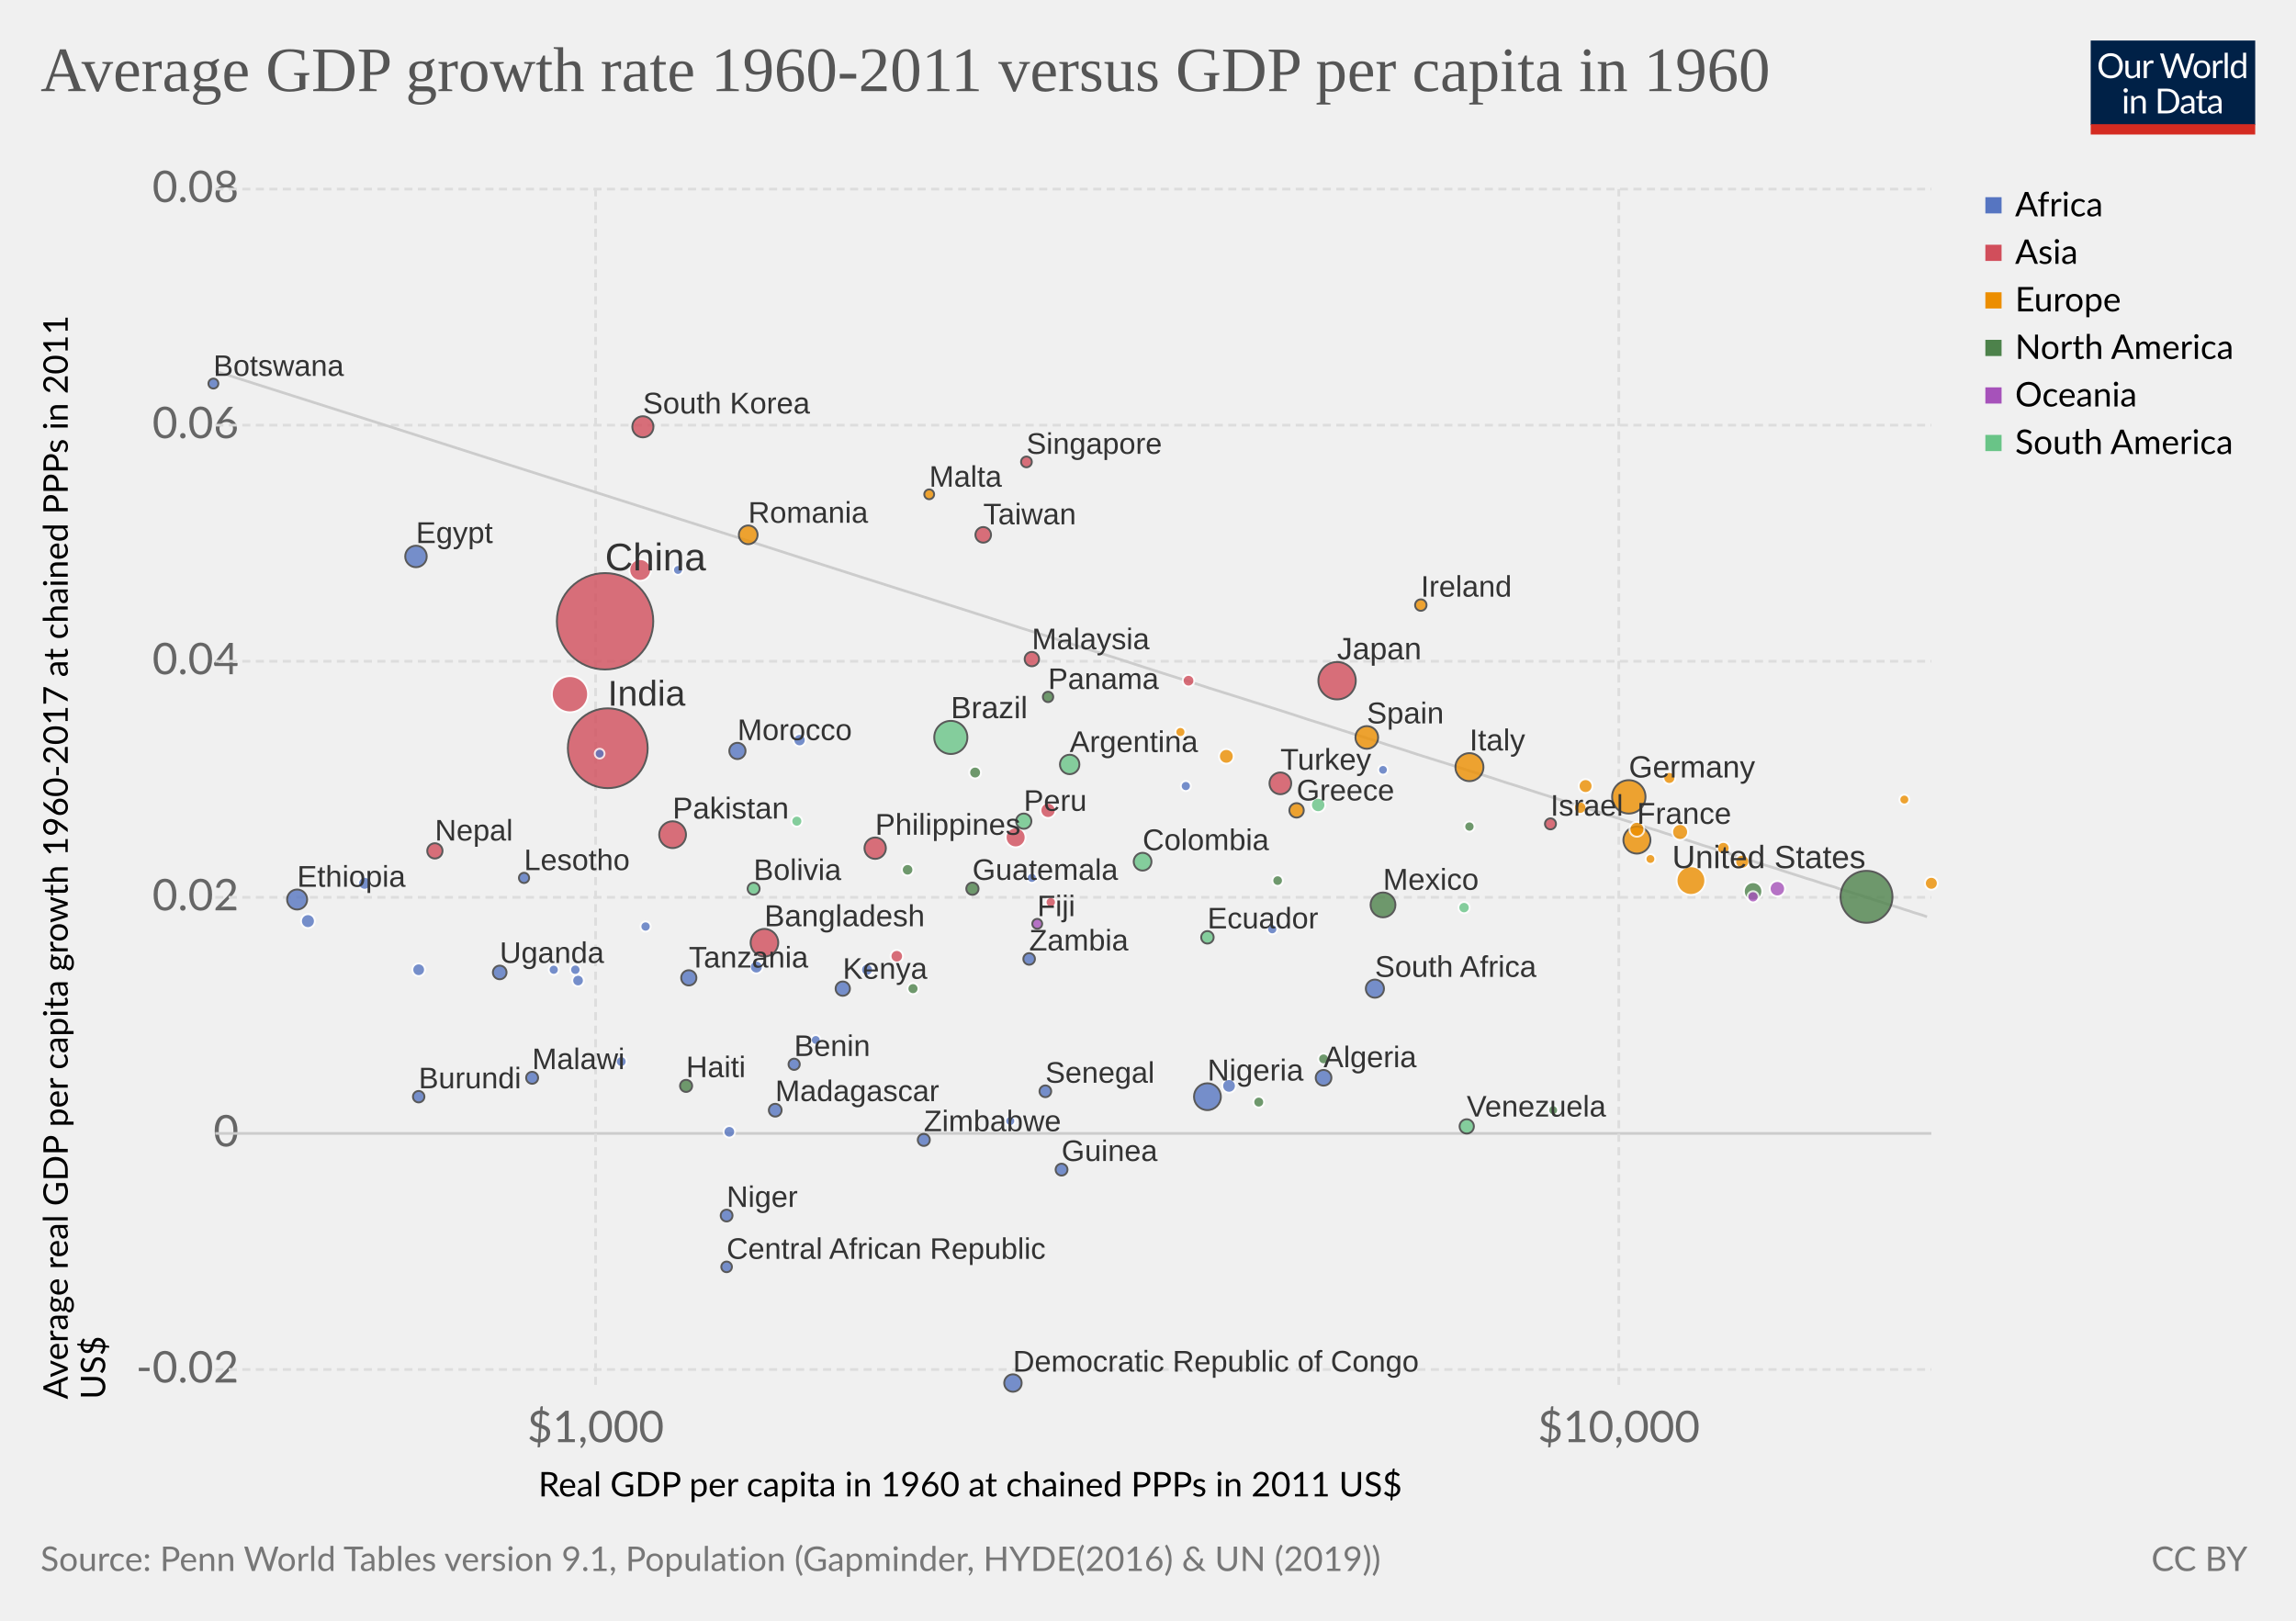
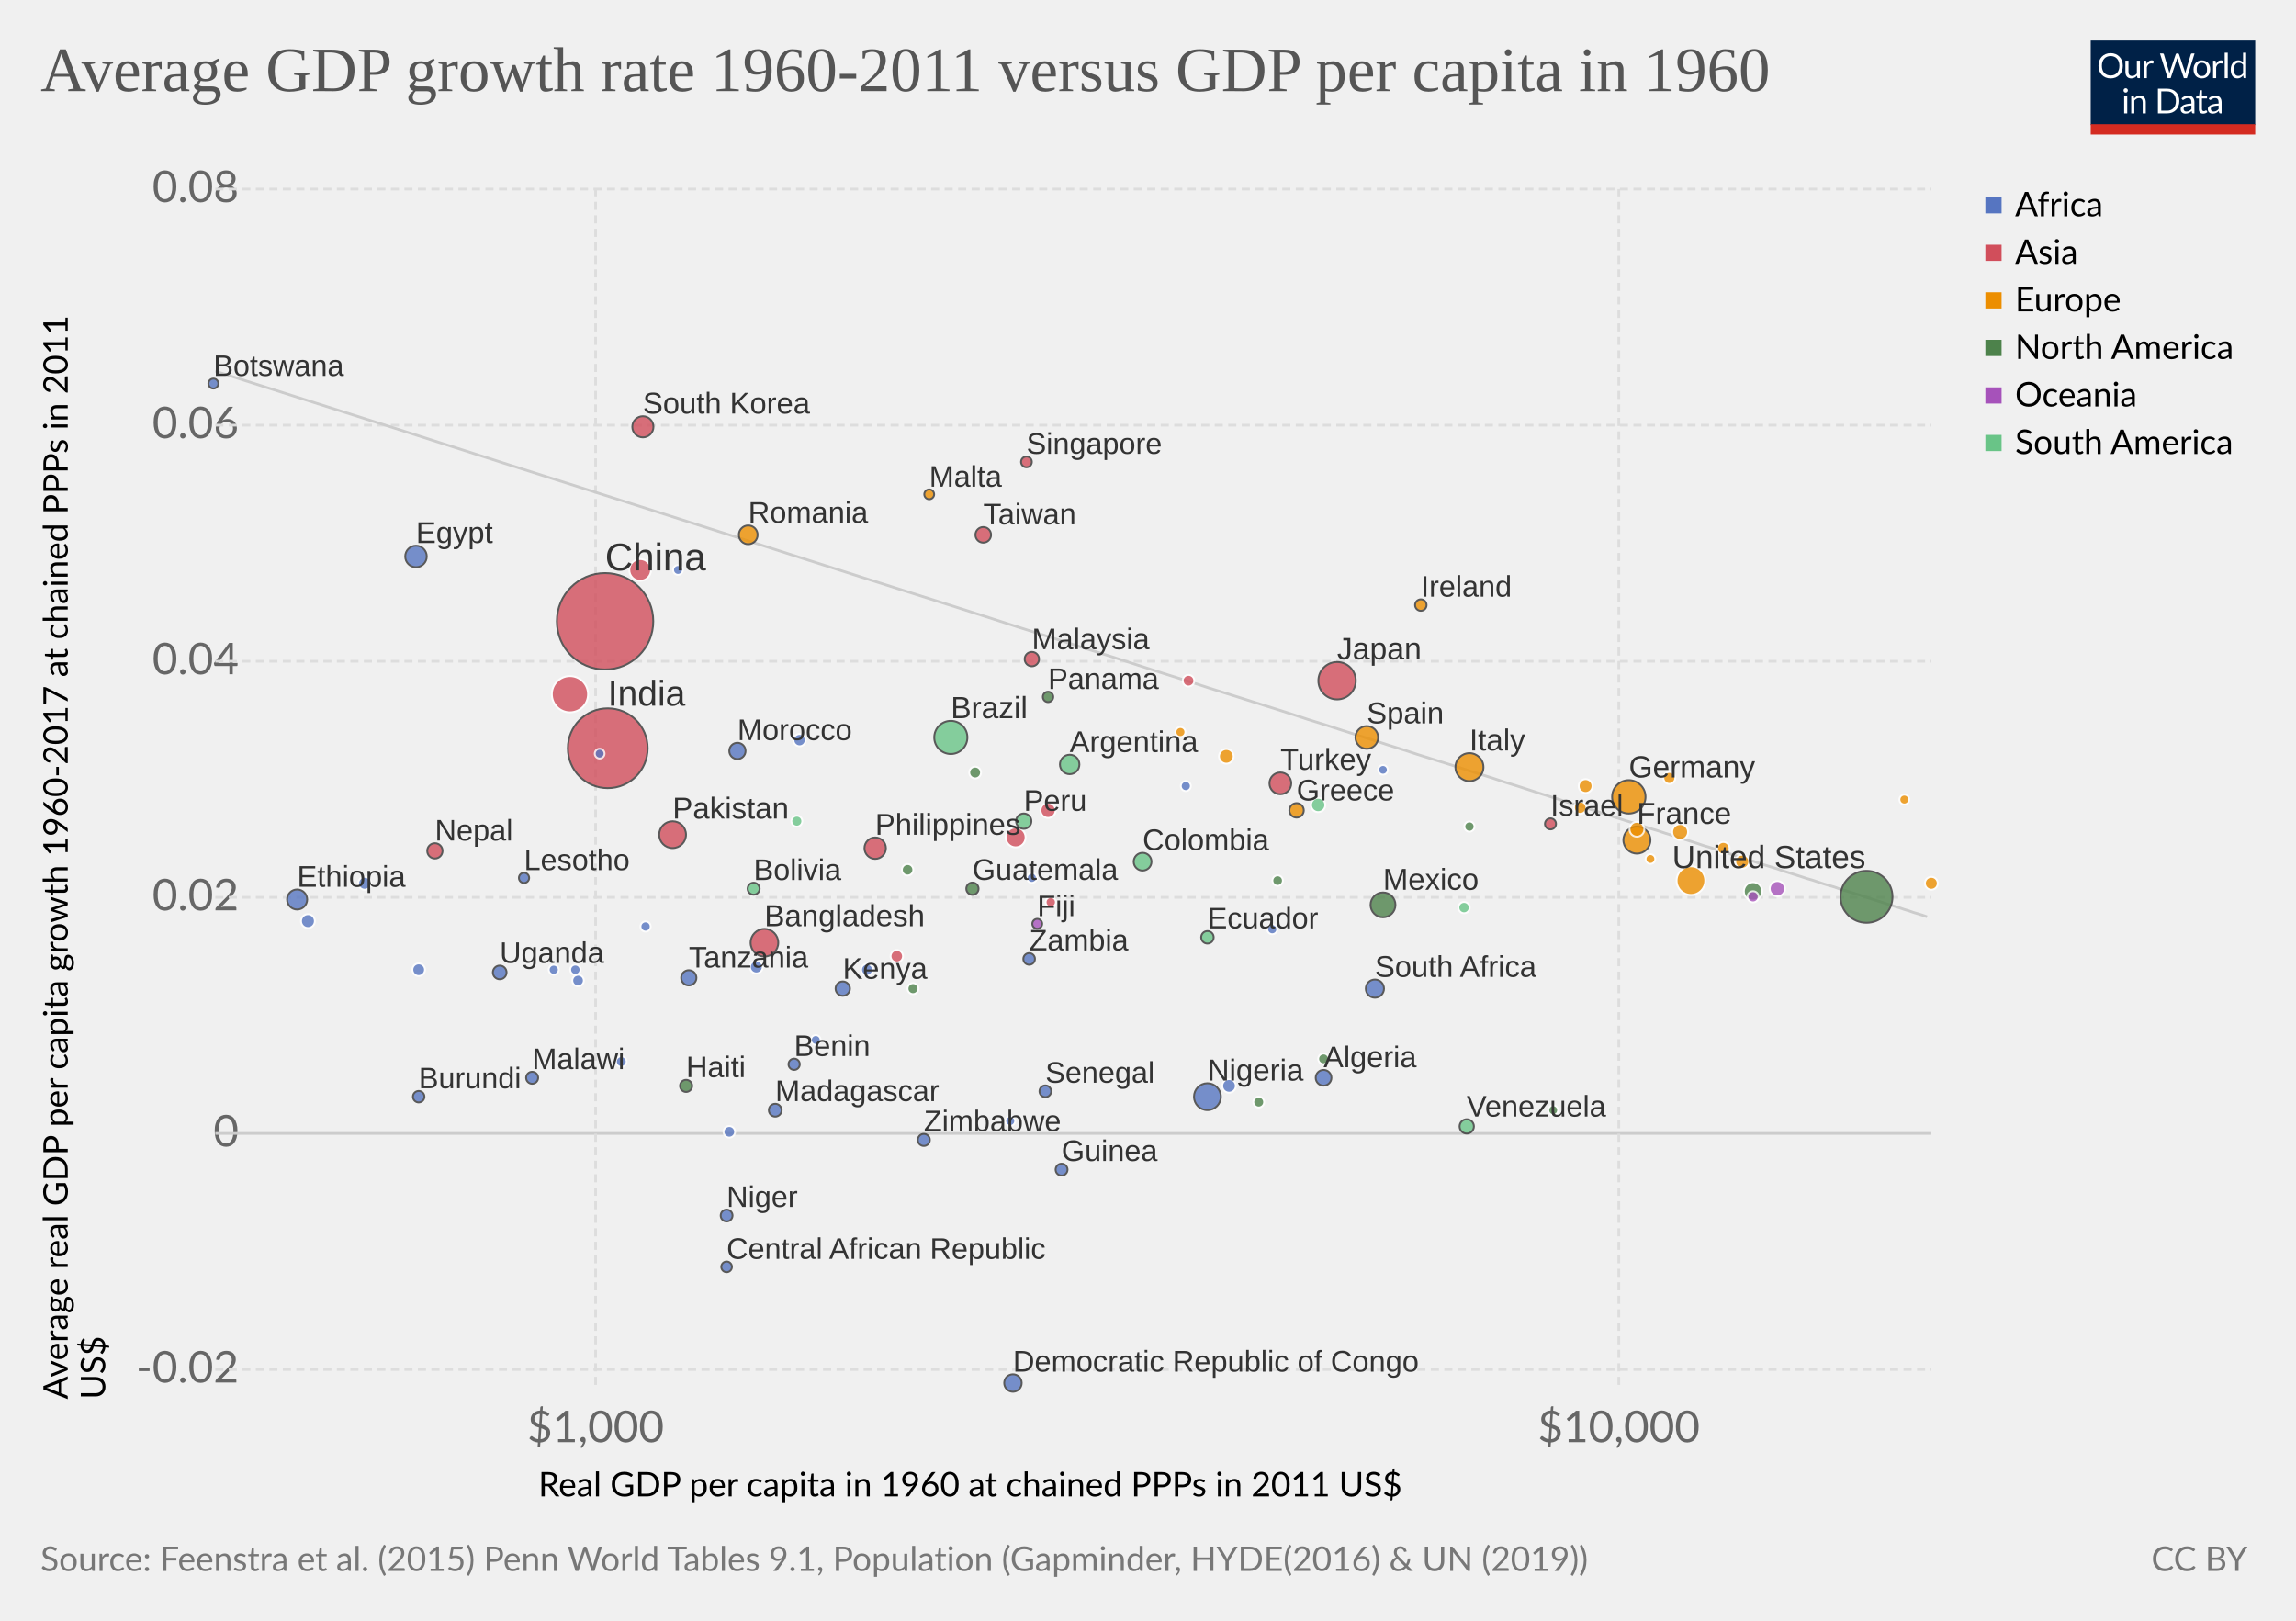
<svg xmlns="http://www.w3.org/2000/svg" version="1.1" style="font-family:Lato, 'Helvetica Neue', Helvetica, Arial, sans-serif;font-size:18px;background-color:white;text-rendering:optimizeLegibility;-webkit-font-smoothing:antialiased" width="850" height="600">
  <g class="HeaderView">
    <g transform="translate(774, 15) scale(0.29)">
      <svg width="210" height="120" viewBox="0 0 210 120" fill="none">
        <g clip-path="url(#clip0)">
          <path d="M0 0H210V107.89H0V0Z" fill="#002147" />
          <path d="M40.979 32.248C40.979 34.609 40.605 36.78 39.857 38.76C39.109 40.725 38.053 42.419 36.689 43.842C35.325 45.265 33.682 46.372 31.761 47.164C29.854 47.941 27.742 48.33 25.425 48.33C23.107 48.33 20.995 47.941 19.089 47.164C17.182 46.372 15.547 45.265 14.183 43.842C12.819 42.419 11.763 40.725 11.015 38.76C10.267 36.78 9.893 34.609 9.893 32.248C9.893 29.887 10.267 27.723 11.015 25.758C11.763 23.778 12.819 22.077 14.183 20.654C15.547 19.217 17.182 18.102 19.089 17.31C20.995 16.518 23.107 16.122 25.425 16.122C27.742 16.122 29.854 16.518 31.761 17.31C33.682 18.102 35.325 19.217 36.689 20.654C38.053 22.077 39.109 23.778 39.857 25.758C40.605 27.723 40.979 29.887 40.979 32.248ZM36.601 32.248C36.601 30.312 36.337 28.574 35.809 27.034C35.281 25.494 34.533 24.196 33.565 23.14C32.597 22.069 31.423 21.248 30.045 20.676C28.666 20.104 27.126 19.818 25.425 19.818C23.738 19.818 22.205 20.104 20.827 20.676C19.448 21.248 18.267 22.069 17.285 23.14C16.317 24.196 15.569 25.494 15.041 27.034C14.513 28.574 14.249 30.312 14.249 32.248C14.249 34.184 14.513 35.922 15.041 37.462C15.569 38.987 16.317 40.285 17.285 41.356C18.267 42.412 19.448 43.226 20.827 43.798C22.205 44.355 23.738 44.634 25.425 44.634C27.126 44.634 28.666 44.355 30.045 43.798C31.423 43.226 32.597 42.412 33.565 41.356C34.533 40.285 35.281 38.987 35.809 37.462C36.337 35.922 36.601 34.184 36.601 32.248ZM62.823 25.714V48H60.491C59.934 48 59.582 47.729 59.435 47.186L59.127 44.788C58.159 45.859 57.074 46.724 55.871 47.384C54.669 48.029 53.29 48.352 51.735 48.352C50.518 48.352 49.44 48.154 48.501 47.758C47.577 47.347 46.8 46.775 46.169 46.042C45.539 45.309 45.062 44.421 44.739 43.38C44.431 42.339 44.277 41.187 44.277 39.926V25.714H48.193V39.926C48.193 41.613 48.575 42.918 49.337 43.842C50.115 44.766 51.295 45.228 52.879 45.228C54.038 45.228 55.116 44.957 56.113 44.414C57.125 43.857 58.057 43.094 58.907 42.126V25.714H62.823ZM71.43 30.18C72.135 28.655 73 27.467 74.027 26.616C75.053 25.751 76.307 25.318 77.789 25.318C78.258 25.318 78.705 25.369 79.131 25.472C79.571 25.575 79.959 25.736 80.297 25.956L80.011 28.882C79.923 29.249 79.703 29.432 79.351 29.432C79.145 29.432 78.845 29.388 78.449 29.3C78.053 29.212 77.605 29.168 77.107 29.168C76.403 29.168 75.772 29.271 75.215 29.476C74.672 29.681 74.181 29.989 73.741 30.4C73.315 30.796 72.927 31.295 72.575 31.896C72.237 32.483 71.929 33.157 71.651 33.92V48H67.713V25.714H69.957C70.382 25.714 70.675 25.795 70.837 25.956C70.998 26.117 71.108 26.396 71.167 26.792L71.43 30.18ZM132.589 16.474L122.755 48H118.927L110.941 23.954C110.867 23.719 110.794 23.47 110.721 23.206C110.662 22.942 110.596 22.663 110.523 22.37C110.449 22.663 110.376 22.942 110.303 23.206C110.23 23.47 110.156 23.719 110.083 23.954L102.053 48H98.225L88.391 16.474H91.933C92.314 16.474 92.629 16.569 92.879 16.76C93.143 16.951 93.311 17.193 93.385 17.486L99.897 39.398C99.999 39.794 100.095 40.219 100.183 40.674C100.285 41.129 100.381 41.613 100.469 42.126C100.571 41.613 100.674 41.129 100.777 40.674C100.894 40.205 101.019 39.779 101.151 39.398L108.565 17.486C108.653 17.237 108.821 17.009 109.071 16.804C109.335 16.584 109.65 16.474 110.017 16.474H111.249C111.63 16.474 111.938 16.569 112.173 16.76C112.407 16.951 112.583 17.193 112.701 17.486L120.093 39.398C120.225 39.779 120.342 40.19 120.445 40.63C120.562 41.07 120.672 41.532 120.775 42.016C120.848 41.532 120.929 41.07 121.017 40.63C121.105 40.19 121.2 39.779 121.303 39.398L127.837 17.486C127.91 17.222 128.072 16.987 128.321 16.782C128.585 16.577 128.9 16.474 129.267 16.474H132.589ZM141.94 25.362C143.568 25.362 145.034 25.633 146.34 26.176C147.645 26.719 148.76 27.489 149.684 28.486C150.608 29.483 151.312 30.693 151.796 32.116C152.294 33.524 152.544 35.101 152.544 36.846C152.544 38.606 152.294 40.19 151.796 41.598C151.312 43.006 150.608 44.209 149.684 45.206C148.76 46.203 147.645 46.973 146.34 47.516C145.034 48.044 143.568 48.308 141.94 48.308C140.297 48.308 138.816 48.044 137.496 47.516C136.19 46.973 135.076 46.203 134.152 45.206C133.228 44.209 132.516 43.006 132.018 41.598C131.534 40.19 131.292 38.606 131.292 36.846C131.292 35.101 131.534 33.524 132.018 32.116C132.516 30.693 133.228 29.483 134.152 28.486C135.076 27.489 136.19 26.719 137.496 26.176C138.816 25.633 140.297 25.362 141.94 25.362ZM141.94 45.25C144.14 45.25 145.782 44.517 146.868 43.05C147.953 41.569 148.496 39.508 148.496 36.868C148.496 34.213 147.953 32.145 146.868 30.664C145.782 29.183 144.14 28.442 141.94 28.442C140.825 28.442 139.85 28.633 139.014 29.014C138.192 29.395 137.503 29.945 136.946 30.664C136.403 31.383 135.992 32.27 135.714 33.326C135.45 34.367 135.318 35.548 135.318 36.868C135.318 39.508 135.86 41.569 136.946 43.05C138.046 44.517 139.71 45.25 141.94 45.25ZM159.908 30.18C160.612 28.655 161.478 27.467 162.504 26.616C163.531 25.751 164.785 25.318 166.266 25.318C166.736 25.318 167.183 25.369 167.608 25.472C168.048 25.575 168.437 25.736 168.774 25.956L168.488 28.882C168.4 29.249 168.18 29.432 167.828 29.432C167.623 29.432 167.322 29.388 166.926 29.3C166.53 29.212 166.083 29.168 165.584 29.168C164.88 29.168 164.25 29.271 163.692 29.476C163.15 29.681 162.658 29.989 162.218 30.4C161.793 30.796 161.404 31.295 161.052 31.896C160.715 32.483 160.407 33.157 160.128 33.92V48H156.19V25.714H158.434C158.86 25.714 159.153 25.795 159.314 25.956C159.476 26.117 159.586 26.396 159.644 26.792L159.908 30.18ZM174.946 15.594V48H171.03V15.594H174.946ZM194.496 31.016C193.763 30.033 192.971 29.351 192.12 28.97C191.269 28.574 190.316 28.376 189.26 28.376C187.192 28.376 185.601 29.117 184.486 30.598C183.371 32.079 182.814 34.191 182.814 36.934C182.814 38.386 182.939 39.633 183.188 40.674C183.437 41.701 183.804 42.551 184.288 43.226C184.772 43.886 185.366 44.37 186.07 44.678C186.774 44.986 187.573 45.14 188.468 45.14C189.759 45.14 190.881 44.847 191.834 44.26C192.802 43.673 193.689 42.845 194.496 41.774V31.016ZM198.412 15.594V48H196.08C195.523 48 195.171 47.729 195.024 47.186L194.672 44.48C193.719 45.624 192.633 46.548 191.416 47.252C190.199 47.956 188.791 48.308 187.192 48.308C185.916 48.308 184.757 48.066 183.716 47.582C182.675 47.083 181.787 46.357 181.054 45.404C180.321 44.451 179.756 43.263 179.36 41.84C178.964 40.417 178.766 38.782 178.766 36.934C178.766 35.291 178.986 33.766 179.426 32.358C179.866 30.935 180.497 29.703 181.318 28.662C182.139 27.621 183.144 26.807 184.332 26.22C185.535 25.619 186.884 25.318 188.38 25.318C189.744 25.318 190.91 25.553 191.878 26.022C192.861 26.477 193.733 27.115 194.496 27.936V15.594H198.412ZM46.614 70.714V93H42.698V70.714H46.614ZM47.45 63.718C47.45 64.099 47.369 64.459 47.208 64.796C47.061 65.119 46.856 65.412 46.592 65.676C46.343 65.925 46.042 66.123 45.69 66.27C45.352 66.417 44.993 66.49 44.612 66.49C44.23 66.49 43.871 66.417 43.534 66.27C43.211 66.123 42.925 65.925 42.676 65.676C42.426 65.412 42.228 65.119 42.082 64.796C41.935 64.459 41.862 64.099 41.862 63.718C41.862 63.337 41.935 62.977 42.082 62.64C42.228 62.288 42.426 61.987 42.676 61.738C42.925 61.474 43.211 61.269 43.534 61.122C43.871 60.975 44.23 60.902 44.612 60.902C44.993 60.902 45.352 60.975 45.69 61.122C46.042 61.269 46.343 61.474 46.592 61.738C46.856 61.987 47.061 62.288 47.208 62.64C47.369 62.977 47.45 63.337 47.45 63.718ZM55.424 73.948C55.908 73.405 56.422 72.914 56.964 72.474C57.507 72.034 58.079 71.66 58.68 71.352C59.296 71.029 59.941 70.787 60.616 70.626C61.306 70.45 62.046 70.362 62.838 70.362C64.055 70.362 65.126 70.567 66.05 70.978C66.989 71.374 67.766 71.946 68.382 72.694C69.013 73.427 69.49 74.315 69.812 75.356C70.135 76.397 70.296 77.549 70.296 78.81V93H66.358V78.81C66.358 77.123 65.969 75.818 65.192 74.894C64.43 73.955 63.264 73.486 61.694 73.486C60.535 73.486 59.45 73.765 58.438 74.322C57.441 74.879 56.517 75.635 55.666 76.588V93H51.728V70.714H54.082C54.639 70.714 54.984 70.985 55.116 71.528L55.424 73.948ZM113.129 77.248C113.129 79.609 112.755 81.758 112.007 83.694C111.259 85.63 110.203 87.287 108.839 88.666C107.475 90.045 105.832 91.115 103.911 91.878C102.004 92.626 99.892 93 97.575 93H85.805V61.474H97.575C99.892 61.474 102.004 61.855 103.911 62.618C105.832 63.366 107.475 64.437 108.839 65.83C110.203 67.209 111.259 68.866 112.007 70.802C112.755 72.738 113.129 74.887 113.129 77.248ZM108.751 77.248C108.751 75.312 108.487 73.581 107.959 72.056C107.431 70.531 106.683 69.24 105.715 68.184C104.747 67.128 103.574 66.321 102.195 65.764C100.816 65.207 99.276 64.928 97.575 64.928H90.073V89.546H97.575C99.276 89.546 100.816 89.267 102.195 88.71C103.574 88.153 104.747 87.353 105.715 86.312C106.683 85.256 107.431 83.965 107.959 82.44C108.487 80.915 108.751 79.184 108.751 77.248ZM128.553 82.968C126.749 83.027 125.209 83.173 123.933 83.408C122.672 83.628 121.638 83.921 120.831 84.288C120.039 84.655 119.46 85.087 119.093 85.586C118.741 86.085 118.565 86.642 118.565 87.258C118.565 87.845 118.661 88.351 118.851 88.776C119.042 89.201 119.299 89.553 119.621 89.832C119.959 90.096 120.347 90.294 120.787 90.426C121.242 90.543 121.726 90.602 122.239 90.602C122.929 90.602 123.559 90.536 124.131 90.404C124.703 90.257 125.239 90.052 125.737 89.788C126.251 89.524 126.735 89.209 127.189 88.842C127.659 88.475 128.113 88.057 128.553 87.588V82.968ZM115.903 73.86C117.135 72.672 118.463 71.785 119.885 71.198C121.308 70.611 122.885 70.318 124.615 70.318C125.862 70.318 126.969 70.523 127.937 70.934C128.905 71.345 129.719 71.917 130.379 72.65C131.039 73.383 131.538 74.271 131.875 75.312C132.213 76.353 132.381 77.497 132.381 78.744V93H130.643C130.262 93 129.969 92.941 129.763 92.824C129.558 92.692 129.397 92.443 129.279 92.076L128.839 89.964C128.253 90.507 127.681 90.991 127.123 91.416C126.566 91.827 125.979 92.179 125.363 92.472C124.747 92.751 124.087 92.963 123.383 93.11C122.694 93.271 121.924 93.352 121.073 93.352C120.208 93.352 119.394 93.235 118.631 93C117.869 92.751 117.201 92.384 116.629 91.9C116.072 91.416 115.625 90.807 115.287 90.074C114.965 89.326 114.803 88.446 114.803 87.434C114.803 86.554 115.045 85.711 115.529 84.904C116.013 84.083 116.798 83.357 117.883 82.726C118.969 82.095 120.384 81.582 122.129 81.186C123.875 80.775 126.016 80.541 128.553 80.482V78.744C128.553 77.013 128.179 75.708 127.431 74.828C126.683 73.933 125.591 73.486 124.153 73.486C123.185 73.486 122.371 73.611 121.711 73.86C121.066 74.095 120.501 74.366 120.017 74.674C119.548 74.967 119.137 75.239 118.785 75.488C118.448 75.723 118.111 75.84 117.773 75.84C117.509 75.84 117.282 75.774 117.091 75.642C116.901 75.495 116.739 75.319 116.607 75.114L115.903 73.86ZM143.568 93.352C141.808 93.352 140.451 92.861 139.498 91.878C138.559 90.895 138.09 89.48 138.09 87.632V73.992H135.406C135.171 73.992 134.973 73.926 134.812 73.794C134.65 73.647 134.57 73.427 134.57 73.134V71.572L138.222 71.11L139.124 64.224C139.168 64.004 139.263 63.828 139.41 63.696C139.571 63.549 139.776 63.476 140.026 63.476H142.006V71.154H148.452V73.992H142.006V87.368C142.006 88.307 142.233 89.003 142.688 89.458C143.142 89.913 143.729 90.14 144.448 90.14C144.858 90.14 145.21 90.089 145.504 89.986C145.812 89.869 146.076 89.744 146.296 89.612C146.516 89.48 146.699 89.363 146.846 89.26C147.007 89.143 147.146 89.084 147.264 89.084C147.469 89.084 147.652 89.209 147.814 89.458L148.958 91.328C148.283 91.959 147.469 92.457 146.516 92.824C145.562 93.176 144.58 93.352 143.568 93.352ZM163.253 82.968C161.449 83.027 159.909 83.173 158.633 83.408C157.372 83.628 156.338 83.921 155.531 84.288C154.739 84.655 154.16 85.087 153.793 85.586C153.441 86.085 153.265 86.642 153.265 87.258C153.265 87.845 153.36 88.351 153.551 88.776C153.742 89.201 153.998 89.553 154.321 89.832C154.658 90.096 155.047 90.294 155.487 90.426C155.942 90.543 156.426 90.602 156.939 90.602C157.628 90.602 158.259 90.536 158.831 90.404C159.403 90.257 159.938 90.052 160.437 89.788C160.95 89.524 161.434 89.209 161.889 88.842C162.358 88.475 162.813 88.057 163.253 87.588V82.968ZM150.603 73.86C151.835 72.672 153.162 71.785 154.585 71.198C156.008 70.611 157.584 70.318 159.315 70.318C160.562 70.318 161.669 70.523 162.637 70.934C163.605 71.345 164.419 71.917 165.079 72.65C165.739 73.383 166.238 74.271 166.575 75.312C166.912 76.353 167.081 77.497 167.081 78.744V93H165.343C164.962 93 164.668 92.941 164.463 92.824C164.258 92.692 164.096 92.443 163.979 92.076L163.539 89.964C162.952 90.507 162.38 90.991 161.823 91.416C161.266 91.827 160.679 92.179 160.063 92.472C159.447 92.751 158.787 92.963 158.083 93.11C157.394 93.271 156.624 93.352 155.773 93.352C154.908 93.352 154.094 93.235 153.331 93C152.568 92.751 151.901 92.384 151.329 91.9C150.772 91.416 150.324 90.807 149.987 90.074C149.664 89.326 149.503 88.446 149.503 87.434C149.503 86.554 149.745 85.711 150.229 84.904C150.713 84.083 151.498 83.357 152.583 82.726C153.668 82.095 155.084 81.582 156.829 81.186C158.574 80.775 160.716 80.541 163.253 80.482V78.744C163.253 77.013 162.879 75.708 162.131 74.828C161.383 73.933 160.29 73.486 158.853 73.486C157.885 73.486 157.071 73.611 156.411 73.86C155.766 74.095 155.201 74.366 154.717 74.674C154.248 74.967 153.837 75.239 153.485 75.488C153.148 75.723 152.81 75.84 152.473 75.84C152.209 75.84 151.982 75.774 151.791 75.642C151.6 75.495 151.439 75.319 151.307 75.114L150.603 73.86Z" fill="white" />
          <rect y="106.789" width="210" height="13.211" fill="#D42B21" />
        </g>
        <defs>
          <clipPath id="clip0">
            <rect width="210" height="120" fill="white" />
          </clipPath>
        </defs>
      </svg>
    </g>
    <a href="https://ourworldindata.org/grapher/average-gdp-growth-rate-1960-2011-versus-gdp-per-capita-in-1960" style="font-family:&quot;Playfair Display&quot;, Georgia, &quot;Times New Roman&quot;, serif" target="_blank">
      <text font-size="23.40" x="15.0" y="33.7" fill="#555">
        <tspan x="15" y="33.72">Average GDP growth rate 1960-2011 versus GDP per capita in 1960</tspan>
      </text>
    </a>
  </g>
  <g>
    <g class="AxisBoxView">
      <g class="HorizontalAxis">
        <text font-size="12.60" x="199.3" y="554.0">
          <tspan x="199.31" y="553.98">Real GDP per capita in 1960 at chained PPPs in 2011 US$</tspan>
        </text>
        <text x="220.5" y="533.9" fill="#666" text-anchor="middle" font-size="16.2">$1,000</text>
        <text x="599.3" y="533.9" fill="#666" text-anchor="middle" font-size="16.2">$10,000</text>
      </g>
      <g class="VerticalAxis">
        <text font-size="12.60" x="-518.0" y="25.1" transform="rotate(-90)">
          <tspan x="-518" y="25.08">Average real GDP per capita growth 1960-2017 at chained PPPs in 2011</tspan>
          <tspan x="-518" y="38.94">US$</tspan>
        </text>
        <text x="88.40" y="507" fill="#666" dominant-baseline="middle" text-anchor="end" font-size="16.2">-0.02</text>
        <text x="88.40" y="419.6" fill="#666" dominant-baseline="middle" text-anchor="end" font-size="16.2">0</text>
        <text x="88.40" y="332.2" fill="#666" dominant-baseline="middle" text-anchor="end" font-size="16.2">0.02</text>
        <text x="88.40" y="244.8" fill="#666" dominant-baseline="middle" text-anchor="end" font-size="16.2">0.04</text>
        <text x="88.40" y="157.4" fill="#666" dominant-baseline="middle" text-anchor="end" font-size="16.2">0.06</text>
        <text x="88.40" y="70" fill="#666" dominant-baseline="middle" text-anchor="end" font-size="16.2">0.08</text>
      </g>
      <g class="AxisGridLines">
        <line x1="79.70" y1="507" x2="715.00" y2="507" stroke="#ddd" stroke-dasharray="3,2" />
        <line x1="79.70" y1="419.6" x2="715.00" y2="419.6" stroke="#ccc" />
        <line x1="79.70" y1="332.2" x2="715.00" y2="332.2" stroke="#ddd" stroke-dasharray="3,2" />
        <line x1="79.70" y1="244.8" x2="715.00" y2="244.8" stroke="#ddd" stroke-dasharray="3,2" />
        <line x1="79.70" y1="157.4" x2="715.00" y2="157.4" stroke="#ddd" stroke-dasharray="3,2" />
        <line x1="79.70" y1="70" x2="715.00" y2="70" stroke="#ddd" stroke-dasharray="3,2" />
      </g>
      <g class="AxisGridLines">
        <line x1="220.5" y1="512.70" x2="220.5" y2="70.00" stroke="#ddd" stroke-dasharray="3,2" />
        <line x1="599.3" y1="512.70" x2="599.3" y2="70.00" stroke="#ddd" stroke-dasharray="3,2" />
      </g>
    </g>
    <g class="ComparisonLine">
      <defs>
-         <clipPath id="axisBounds-1">
+         <clipPath id="axisBounds-3">
          <rect x="79.698" y="70" width="635.302" height="442.7" />
        </clipPath>
      </defs>
-       <path d="M79.7,137.4L142.6,157.4L187.9,171.9L223.5,183.2L252.7,192.5L277.5,200.4L299,207.3L318.1,213.4L335.1,218.8L350.6,223.7L364.7,228.2L377.7,232.4L389.8,236.2L401,239.8L411.5,243.1L421.4,246.3L430.7,249.3L439.6,252.1L447.9,254.8L455.9,257.3L463.5,259.7L470.8,262L477.7,264.2L484.4,266.4L490.8,268.4L497,270.4L503,272.3L508.7,274.1L514.2,275.9L519.6,277.6L524.8,279.3L529.9,280.9L534.7,282.4L539.5,283.9L544.1,285.4L548.6,286.8L553,288.2L557.2,289.6L561.4,290.9L565.4,292.2L569.4,293.5L573.2,294.7L577,295.9L580.7,297.1L584.3,298.2L587.8,299.3L591.3,300.4L594.6,301.5L598,302.6L601.2,303.6L604.4,304.6L607.5,305.6L610.6,306.6L613.6,307.5L616.6,308.5L619.5,309.4L622.3,310.3L625.1,311.2L627.9,312.1L630.6,313L633.3,313.8L635.9,314.7L638.5,315.5L641,316.3L643.5,317.1L646,317.9L648.4,318.6L650.8,319.4L653.2,320.2L655.5,320.9L657.8,321.6L660.1,322.4L662.3,323.1L664.5,323.8L666.7,324.5L668.8,325.2L670.9,325.8L673,326.5L675.1,327.2L677.1,327.8L679.2,328.4L681.1,329.1L683.1,329.7L685.1,330.3L687,330.9L688.9,331.5L690.8,332.1L692.6,332.7L694.4,333.3L696.3,333.9L698.1,334.5L699.8,335L701.6,335.6L703.3,336.1L705,336.7L706.7,337.2L708.4,337.8L710.1,338.3L711.7,338.8L713.4,339.4" clip-path="url(#axisBounds-1)" fill="none" stroke="#ccc" />
+       <path d="M79.7,137.4L142.6,157.4L187.9,171.9L223.5,183.2L252.7,192.5L277.5,200.4L299,207.3L318.1,213.4L335.1,218.8L350.6,223.7L364.7,228.2L377.7,232.4L389.8,236.2L401,239.8L411.5,243.1L421.4,246.3L430.7,249.3L439.6,252.1L447.9,254.8L455.9,257.3L463.5,259.7L470.8,262L477.7,264.2L484.4,266.4L490.8,268.4L497,270.4L503,272.3L508.7,274.1L514.2,275.9L519.6,277.6L524.8,279.3L529.9,280.9L534.7,282.4L539.5,283.9L544.1,285.4L548.6,286.8L553,288.2L557.2,289.6L561.4,290.9L565.4,292.2L569.4,293.5L573.2,294.7L577,295.9L580.7,297.1L584.3,298.2L587.8,299.3L591.3,300.4L594.6,301.5L598,302.6L601.2,303.6L604.4,304.6L607.5,305.6L610.6,306.6L613.6,307.5L616.6,308.5L619.5,309.4L622.3,310.3L625.1,311.2L627.9,312.1L630.6,313L633.3,313.8L635.9,314.7L638.5,315.5L641,316.3L643.5,317.1L646,317.9L648.4,318.6L650.8,319.4L653.2,320.2L655.5,320.9L657.8,321.6L660.1,322.4L662.3,323.1L664.5,323.8L666.7,324.5L668.8,325.2L670.9,325.8L673,326.5L675.1,327.2L677.1,327.8L679.2,328.4L681.1,329.1L683.1,329.7L685.1,330.3L687,330.9L688.9,331.5L690.8,332.1L692.6,332.7L694.4,333.3L696.3,333.9L698.1,334.5L699.8,335L701.6,335.6L703.3,336.1L705,336.7L706.7,337.2L708.4,337.8L710.1,338.3L711.7,338.8L713.4,339.4" clip-path="url(#axisBounds-3)" fill="none" stroke="#ccc" />
    </g>
-     <g class="PointsWithLabels clickable" clip-path="url(#scatterBounds-2)" font-family="Arial, sans-serif">
+     <g class="PointsWithLabels clickable" clip-path="url(#scatterBounds-4)" font-family="Arial, sans-serif">
      <rect x="79.698" y="70" width="635.302" height="442.7" fill="rgba(255,255,255,0)" />
      <defs>
-         <clipPath id="scatterBounds-2">
+         <clipPath id="scatterBounds-4">
          <rect x="69.698" y="60" width="655.302" height="462.7" />
        </clipPath>
      </defs>
      <g class="key-China_0">
        <circle cx="224.00" cy="230.00" r="17.84" fill="#d14e5b" opacity="0.8" stroke="#333" stroke-width="0.7" />
      </g>
      <g class="key-India_0">
        <circle cx="225.00" cy="277.00" r="14.77" fill="#d14e5b" opacity="0.8" stroke="#333" stroke-width="0.7" />
      </g>
      <g class="key-United-States_0">
        <circle cx="691.00" cy="332.00" r="9.61" fill="#4d824b" opacity="0.8" stroke="#333" stroke-width="0.7" />
      </g>
      <g class="key-Japan_0">
        <circle cx="495.00" cy="252.00" r="6.92" fill="#d14e5b" opacity="0.8" stroke="#333" stroke-width="0.7" />
      </g>
      <g class="key-Indonesia_0">
        <circle cx="211.00" cy="257.00" r="6.71" fill="#d14e5b" opacity="0.8" stroke="#fff" stroke-width="0.7" />
      </g>
      <g class="key-Germany_0">
        <circle cx="603.00" cy="295.00" r="6.18" fill="#ec8e00" opacity="0.8" stroke="#333" stroke-width="0.7" />
      </g>
      <g class="key-Brazil_0">
        <circle cx="352.00" cy="273.00" r="6.13" fill="#69c487" opacity="0.8" stroke="#333" stroke-width="0.7" />
      </g>
      <g class="key-United-Kingdom_0">
        <circle cx="626.00" cy="326.00" r="5.31" fill="#ec8e00" opacity="0.8" stroke="#fff" stroke-width="0.7" />
      </g>
      <g class="key-Italy_0">
        <circle cx="544.00" cy="284.00" r="5.18" fill="#ec8e00" opacity="0.8" stroke="#333" stroke-width="0.7" />
      </g>
      <g class="key-Bangladesh_0">
        <circle cx="283.00" cy="349.00" r="5.11" fill="#d14e5b" opacity="0.8" stroke="#333" stroke-width="0.7" />
      </g>
      <g class="key-France_0">
        <circle cx="606.00" cy="311.00" r="5.00" fill="#ec8e00" opacity="0.8" stroke="#333" stroke-width="0.7" />
      </g>
      <g class="key-Nigeria_0">
        <circle cx="447.00" cy="406.00" r="4.97" fill="#5675c1" opacity="0.8" stroke="#333" stroke-width="0.7" />
      </g>
      <g class="key-Pakistan_0">
        <circle cx="249.00" cy="309.00" r="4.96" fill="#d14e5b" opacity="0.8" stroke="#333" stroke-width="0.7" />
      </g>
      <g class="key-Mexico_0">
        <circle cx="512.00" cy="335.00" r="4.60" fill="#4d824b" opacity="0.8" stroke="#333" stroke-width="0.7" />
      </g>
      <g class="key-Spain_0">
        <circle cx="506.00" cy="273.00" r="4.20" fill="#ec8e00" opacity="0.8" stroke="#333" stroke-width="0.7" />
      </g>
      <g class="key-Turkey_0">
        <circle cx="474.00" cy="290.00" r="4.03" fill="#d14e5b" opacity="0.8" stroke="#333" stroke-width="0.7" />
      </g>
      <g class="key-Thailand_0">
        <circle cx="237.00" cy="211.00" r="4.03" fill="#d14e5b" opacity="0.8" stroke="#fff" stroke-width="0.7" />
      </g>
      <g class="key-Egypt_0">
        <circle cx="154.00" cy="206.00" r="3.98" fill="#5675c1" opacity="0.8" stroke="#333" stroke-width="0.7" />
      </g>
      <g class="key-Philippines_0">
        <circle cx="324.00" cy="314.00" r="3.96" fill="#d14e5b" opacity="0.8" stroke="#333" stroke-width="0.7" />
      </g>
      <g class="key-South-Korea_0">
        <circle cx="238.00" cy="158.00" r="3.91" fill="#d14e5b" opacity="0.8" stroke="#333" stroke-width="0.7" />
      </g>
      <g class="key-Ethiopia_0">
        <circle cx="110.00" cy="333.00" r="3.71" fill="#5675c1" opacity="0.8" stroke="#333" stroke-width="0.7" />
      </g>
      <g class="key-Iran_0">
        <circle cx="376.00" cy="310.00" r="3.69" fill="#d14e5b" opacity="0.8" stroke="#fff" stroke-width="0.7" />
      </g>
      <g class="key-Argentina_0">
        <circle cx="396.00" cy="283.00" r="3.60" fill="#69c487" opacity="0.8" stroke="#333" stroke-width="0.7" />
      </g>
      <g class="key-Romania_0">
        <circle cx="277.00" cy="198.00" r="3.47" fill="#ec8e00" opacity="0.8" stroke="#333" stroke-width="0.7" />
      </g>
      <g class="key-Canada_0">
        <circle cx="649.00" cy="330.00" r="3.42" fill="#4d824b" opacity="0.8" stroke="#fff" stroke-width="0.7" />
      </g>
      <g class="key-South-Africa_0">
        <circle cx="509.00" cy="366.00" r="3.36" fill="#5675c1" opacity="0.8" stroke="#333" stroke-width="0.7" />
      </g>
      <g class="key-Colombia_0">
        <circle cx="423.00" cy="319.00" r="3.29" fill="#69c487" opacity="0.8" stroke="#333" stroke-width="0.7" />
      </g>
      <g class="key-Democratic-Republic-of-Congo_0">
        <circle cx="375.00" cy="512.00" r="3.23" fill="#5675c1" opacity="0.8" stroke="#333" stroke-width="0.7" />
      </g>
      <g class="key-Morocco_0">
        <circle cx="273.00" cy="278.00" r="3.01" fill="#5675c1" opacity="0.8" stroke="#333" stroke-width="0.7" />
      </g>
      <g class="key-Netherlands_0">
        <circle cx="622.00" cy="308.00" r="2.94" fill="#ec8e00" opacity="0.8" stroke="#fff" stroke-width="0.7" />
      </g>
      <g class="key-Algeria_0">
        <circle cx="490.00" cy="399.00" r="2.91" fill="#5675c1" opacity="0.8" stroke="#333" stroke-width="0.7" />
      </g>
      <g class="key-Taiwan_0">
        <circle cx="364.00" cy="198.00" r="2.89" fill="#d14e5b" opacity="0.8" stroke="#333" stroke-width="0.7" />
      </g>
      <g class="key-Australia_0">
        <circle cx="658.00" cy="329.00" r="2.84" fill="#a652ba" opacity="0.8" stroke="#fff" stroke-width="0.7" />
      </g>
      <g class="key-Peru_0">
        <circle cx="379.00" cy="304.00" r="2.83" fill="#69c487" opacity="0.8" stroke="#333" stroke-width="0.7" />
      </g>
      <g class="key-Nepal_0">
        <circle cx="161.00" cy="315.00" r="2.83" fill="#d14e5b" opacity="0.8" stroke="#333" stroke-width="0.7" />
      </g>
      <g class="key-Tanzania_0">
        <circle cx="255.00" cy="362.00" r="2.82" fill="#5675c1" opacity="0.8" stroke="#333" stroke-width="0.7" />
      </g>
      <g class="key-Sri-Lanka_0">
        <circle cx="388.00" cy="300.00" r="2.81" fill="#d14e5b" opacity="0.8" stroke="#fff" stroke-width="0.7" />
      </g>
      <g class="key-Belgium_0">
        <circle cx="606.00" cy="307.00" r="2.75" fill="#ec8e00" opacity="0.8" stroke="#fff" stroke-width="0.7" />
      </g>
      <g class="key-Portugal_0">
        <circle cx="454.00" cy="280.00" r="2.72" fill="#ec8e00" opacity="0.8" stroke="#fff" stroke-width="0.7" />
      </g>
      <g class="key-Greece_0">
        <circle cx="480.00" cy="300.00" r="2.67" fill="#ec8e00" opacity="0.8" stroke="#333" stroke-width="0.7" />
      </g>
      <g class="key-Malaysia_0">
        <circle cx="382.00" cy="244.00" r="2.66" fill="#d14e5b" opacity="0.8" stroke="#333" stroke-width="0.7" />
      </g>
      <g class="key-Venezuela_0">
        <circle cx="543.00" cy="417.00" r="2.65" fill="#69c487" opacity="0.8" stroke="#333" stroke-width="0.7" />
      </g>
      <g class="key-Chile_0">
        <circle cx="488.00" cy="298.00" r="2.65" fill="#69c487" opacity="0.8" stroke="#fff" stroke-width="0.7" />
      </g>
      <g class="key-Kenya_0">
        <circle cx="312.00" cy="366.00" r="2.65" fill="#5675c1" opacity="0.8" stroke="#333" stroke-width="0.7" />
      </g>
      <g class="key-Sweden_0">
        <circle cx="645.00" cy="319.00" r="2.59" fill="#ec8e00" opacity="0.8" stroke="#fff" stroke-width="0.7" />
      </g>
      <g class="key-Mozambique_0">
        <circle cx="114.00" cy="341.00" r="2.57" fill="#5675c1" opacity="0.8" stroke="#fff" stroke-width="0.7" />
      </g>
      <g class="key-Austria_0">
        <circle cx="587.00" cy="291.00" r="2.56" fill="#ec8e00" opacity="0.8" stroke="#fff" stroke-width="0.7" />
      </g>
      <g class="key-Uganda_0">
        <circle cx="185.00" cy="360.00" r="2.53" fill="#5675c1" opacity="0.8" stroke="#333" stroke-width="0.7" />
      </g>
      <g class="key-Ghana_0">
        <circle cx="455.00" cy="402.00" r="2.52" fill="#5675c1" opacity="0.8" stroke="#fff" stroke-width="0.7" />
      </g>
      <g class="key-Switzerland_0">
        <circle cx="715.00" cy="327.00" r="2.38" fill="#ec8e00" opacity="0.8" stroke="#fff" stroke-width="0.7" />
      </g>
      <g class="key-Mali_0">
        <circle cx="135.00" cy="327.00" r="2.38" fill="#5675c1" opacity="0.8" stroke="#fff" stroke-width="0.7" />
      </g>
      <g class="key-Cameroon_0">
        <circle cx="280.00" cy="358.00" r="2.37" fill="#5675c1" opacity="0.8" stroke="#fff" stroke-width="0.7" />
      </g>
      <g class="key-Madagascar_0">
        <circle cx="287.00" cy="411.00" r="2.37" fill="#5675c1" opacity="0.8" stroke="#333" stroke-width="0.7" />
      </g>
      <g class="key-Burkina-Faso_0">
        <circle cx="155.00" cy="359.00" r="2.34" fill="#5675c1" opacity="0.8" stroke="#fff" stroke-width="0.7" />
      </g>
      <g class="key-Denmark_0">
        <circle cx="638.00" cy="314.00" r="2.31" fill="#ec8e00" opacity="0.8" stroke="#fff" stroke-width="0.7" />
      </g>
      <g class="key-Syria_0">
        <circle cx="332.00" cy="354.00" r="2.31" fill="#d14e5b" opacity="0.8" stroke="#fff" stroke-width="0.7" />
      </g>
      <g class="key-Ecuador_0">
        <circle cx="447.00" cy="347.00" r="2.31" fill="#69c487" opacity="0.8" stroke="#333" stroke-width="0.7" />
      </g>
      <g class="key-Finland_0">
        <circle cx="585.00" cy="299.00" r="2.30" fill="#ec8e00" opacity="0.8" stroke="#fff" stroke-width="0.7" />
      </g>
      <g class="key-Guatemala_0">
        <circle cx="360.00" cy="329.00" r="2.27" fill="#4d824b" opacity="0.8" stroke="#333" stroke-width="0.7" />
      </g>
      <g class="key-Tunisia_0">
        <circle cx="296.00" cy="274.00" r="2.27" fill="#5675c1" opacity="0.8" stroke="#fff" stroke-width="0.7" />
      </g>
      <g class="key-Haiti_0">
        <circle cx="254.00" cy="402.00" r="2.24" fill="#4d824b" opacity="0.8" stroke="#333" stroke-width="0.7" />
      </g>
      <g class="key-Zimbabwe_0">
        <circle cx="342.00" cy="422.00" r="2.23" fill="#5675c1" opacity="0.8" stroke="#333" stroke-width="0.7" />
      </g>
      <g class="key-Malawi_0">
        <circle cx="197.00" cy="399.00" r="2.22" fill="#5675c1" opacity="0.8" stroke="#333" stroke-width="0.7" />
      </g>
      <g class="key-Bolivia_0">
        <circle cx="279.00" cy="329.00" r="2.22" fill="#69c487" opacity="0.8" stroke="#333" stroke-width="0.7" />
      </g>
      <g class="key-Norway_0">
        <circle cx="618.00" cy="288.00" r="2.21" fill="#ec8e00" opacity="0.8" stroke="#fff" stroke-width="0.7" />
      </g>
      <g class="key-Cote-d__0027Ivoire_0">
        <circle cx="321.00" cy="359.00" r="2.20" fill="#5675c1" opacity="0.8" stroke="#fff" stroke-width="0.7" />
      </g>
      <g class="key-Guinea_0">
        <circle cx="393.00" cy="433.00" r="2.20" fill="#5675c1" opacity="0.8" stroke="#333" stroke-width="0.7" />
      </g>
      <g class="key-Niger_0">
        <circle cx="269.00" cy="450.00" r="2.19" fill="#5675c1" opacity="0.8" stroke="#333" stroke-width="0.7" />
      </g>
      <g class="key-Dominican-Republic_0">
        <circle cx="361.00" cy="286.00" r="2.18" fill="#4d824b" opacity="0.8" stroke="#fff" stroke-width="0.7" />
      </g>
      <g class="key-Senegal_0">
        <circle cx="387.00" cy="404.00" r="2.17" fill="#5675c1" opacity="0.8" stroke="#333" stroke-width="0.7" />
      </g>
      <g class="key-Zambia_0">
        <circle cx="381.00" cy="355.00" r="2.15" fill="#5675c1" opacity="0.8" stroke="#333" stroke-width="0.7" />
      </g>
      <g class="key-Hong-Kong_0">
        <circle cx="440.00" cy="252.00" r="2.15" fill="#d14e5b" opacity="0.8" stroke="#fff" stroke-width="0.7" />
      </g>
      <g class="key-Chad_0">
        <circle cx="270.00" cy="419.00" r="2.14" fill="#5675c1" opacity="0.8" stroke="#fff" stroke-width="0.7" />
      </g>
      <g class="key-Rwanda_0">
        <circle cx="214.00" cy="363.00" r="2.14" fill="#5675c1" opacity="0.8" stroke="#fff" stroke-width="0.7" />
      </g>
      <g class="key-Burundi_0">
        <circle cx="155.00" cy="406.00" r="2.12" fill="#5675c1" opacity="0.8" stroke="#333" stroke-width="0.7" />
      </g>
      <g class="key-Ireland_0">
        <circle cx="526.00" cy="224.00" r="2.12" fill="#ec8e00" opacity="0.8" stroke="#333" stroke-width="0.7" />
      </g>
      <g class="key-El-Salvador_0">
        <circle cx="336.00" cy="322.00" r="2.12" fill="#4d824b" opacity="0.8" stroke="#fff" stroke-width="0.7" />
      </g>
      <g class="key-Uruguay_0">
        <circle cx="542.00" cy="336.00" r="2.09" fill="#69c487" opacity="0.8" stroke="#fff" stroke-width="0.7" />
      </g>
      <g class="key-Benin_0">
        <circle cx="294.00" cy="394.00" r="2.08" fill="#5675c1" opacity="0.8" stroke="#333" stroke-width="0.7" />
      </g>
      <g class="key-New-Zealand_0">
        <circle cx="649.00" cy="332.00" r="2.07" fill="#a652ba" opacity="0.8" stroke="#fff" stroke-width="0.7" />
      </g>
      <g class="key-Israel_0">
        <circle cx="574.00" cy="305.00" r="2.04" fill="#d14e5b" opacity="0.8" stroke="#333" stroke-width="0.7" />
      </g>
      <g class="key-Honduras_0">
        <circle cx="338.00" cy="366.00" r="2.03" fill="#4d824b" opacity="0.8" stroke="#fff" stroke-width="0.7" />
      </g>
      <g class="key-Paraguay_0">
        <circle cx="295.00" cy="304.00" r="2.02" fill="#69c487" opacity="0.8" stroke="#fff" stroke-width="0.7" />
      </g>
      <g class="key-Nicaragua_0">
        <circle cx="466.00" cy="408.00" r="2.00" fill="#4d824b" opacity="0.8" stroke="#fff" stroke-width="0.7" />
      </g>
      <g class="key-Singapore_0">
        <circle cx="380.00" cy="171.00" r="1.99" fill="#d14e5b" opacity="0.8" stroke="#333" stroke-width="0.7" />
      </g>
      <g class="key-Jamaica_0">
        <circle cx="490.00" cy="392.00" r="1.99" fill="#4d824b" opacity="0.8" stroke="#fff" stroke-width="0.7" />
      </g>
      <g class="key-Togo_0">
        <circle cx="230.00" cy="393.00" r="1.98" fill="#5675c1" opacity="0.8" stroke="#fff" stroke-width="0.7" />
      </g>
      <g class="key-Central-African-Republic_0">
        <circle cx="269.00" cy="469.00" r="1.97" fill="#5675c1" opacity="0.8" stroke="#333" stroke-width="0.7" />
      </g>
      <g class="key-Costa-Rica_0">
        <circle cx="473.00" cy="326.00" r="1.95" fill="#4d824b" opacity="0.8" stroke="#fff" stroke-width="0.7" />
      </g>
      <g class="key-Panama_0">
        <circle cx="388.00" cy="258.00" r="1.92" fill="#4d824b" opacity="0.8" stroke="#333" stroke-width="0.7" />
      </g>
      <g class="key-Congo_0">
        <circle cx="213.00" cy="359.00" r="1.91" fill="#5675c1" opacity="0.8" stroke="#fff" stroke-width="0.7" />
      </g>
      <g class="key-Jordan_0">
        <circle cx="389.00" cy="334.00" r="1.90" fill="#d14e5b" opacity="0.8" stroke="#fff" stroke-width="0.7" />
      </g>
      <g class="key-Mauritania_0">
        <circle cx="239.00" cy="343.00" r="1.89" fill="#5675c1" opacity="0.8" stroke="#fff" stroke-width="0.7" />
      </g>
      <g class="key-Trinidad-and-Tobago_0">
        <circle cx="544.00" cy="306.00" r="1.89" fill="#4d824b" opacity="0.8" stroke="#fff" stroke-width="0.7" />
      </g>
      <g class="key-Lesotho_0">
        <circle cx="194.00" cy="325.00" r="1.89" fill="#5675c1" opacity="0.8" stroke="#333" stroke-width="0.7" />
      </g>
      <g class="key-Mauritius_0">
        <circle cx="439.00" cy="291.00" r="1.86" fill="#5675c1" opacity="0.8" stroke="#fff" stroke-width="0.7" />
      </g>
      <g class="key-Namibia_0">
        <circle cx="471.00" cy="344.00" r="1.86" fill="#5675c1" opacity="0.8" stroke="#fff" stroke-width="0.7" />
      </g>
      <g class="key-Guinea__002dBissau_0">
        <circle cx="205.00" cy="359.00" r="1.86" fill="#5675c1" opacity="0.8" stroke="#fff" stroke-width="0.7" />
      </g>
      <g class="key-Cyprus_0">
        <circle cx="437.00" cy="271.00" r="1.85" fill="#ec8e00" opacity="0.8" stroke="#fff" stroke-width="0.7" />
      </g>
      <g class="key-Botswana_0">
        <circle cx="79.00" cy="142.00" r="1.84" fill="#5675c1" opacity="0.8" stroke="#333" stroke-width="0.7" />
      </g>
      <g class="key-Gabon_0">
        <circle cx="382.00" cy="325.00" r="1.84" fill="#5675c1" opacity="0.8" stroke="#fff" stroke-width="0.7" />
      </g>
      <g class="key-Fiji_0">
        <circle cx="384.00" cy="342.00" r="1.83" fill="#a652ba" opacity="0.8" stroke="#333" stroke-width="0.7" />
      </g>
      <g class="key-Gambia_0">
        <circle cx="374.00" cy="415.00" r="1.83" fill="#5675c1" opacity="0.8" stroke="#fff" stroke-width="0.7" />
      </g>
      <g class="key-Luxembourg_0">
        <circle cx="705.00" cy="296.00" r="1.82" fill="#ec8e00" opacity="0.8" stroke="#fff" stroke-width="0.7" />
      </g>
      <g class="key-Malta_0">
        <circle cx="344.00" cy="183.00" r="1.82" fill="#ec8e00" opacity="0.8" stroke="#333" stroke-width="0.7" />
      </g>
      <g class="key-Equatorial-Guinea_0">
        <circle cx="251.00" cy="211.00" r="1.81" fill="#5675c1" opacity="0.8" stroke="#fff" stroke-width="0.7" />
      </g>
      <g class="key-Barbados_0">
        <circle cx="575.00" cy="411.00" r="1.81" fill="#4d824b" opacity="0.8" stroke="#fff" stroke-width="0.7" />
      </g>
      <g class="key-Cape-Verde_0">
        <circle cx="222.00" cy="279.00" r="1.81" fill="#5675c1" opacity="0.8" stroke="#fff" stroke-width="0.7" />
      </g>
      <g class="key-Comoros_0">
        <circle cx="302.00" cy="385.00" r="1.80" fill="#5675c1" opacity="0.8" stroke="#fff" stroke-width="0.7" />
      </g>
      <g class="key-Iceland_0">
        <circle cx="611.00" cy="318.00" r="1.80" fill="#ec8e00" opacity="0.8" stroke="#fff" stroke-width="0.7" />
      </g>
      <g class="key-Seychelles_0">
        <circle cx="512.00" cy="285.00" r="1.78" fill="#5675c1" opacity="0.8" stroke="#fff" stroke-width="0.7" />
      </g>
      <g class="backgroundLabels" fill="#333">
        <text x="224.00" y="211.16" font-size="14.30">China</text>
        <text x="225.00" y="261.23" font-size="13.25">India</text>
        <text x="619.04" y="321.39" font-size="11.93">United States</text>
        <text x="495.00" y="244.08" font-size="11.47">Japan</text>
        <text x="603.00" y="287.82" font-size="11.37">Germany</text>
        <text x="352.00" y="265.87" font-size="11.36">Brazil</text>
        <text x="544.00" y="277.82" font-size="11.25">Italy</text>
        <text x="283.00" y="342.89" font-size="11.24">Bangladesh</text>
        <text x="606.00" y="305.00" font-size="11.23">France</text>
        <text x="447.00" y="400.03" font-size="11.23">Nigeria</text>
        <text x="249.00" y="303.04" font-size="11.22">Pakistan</text>
        <text x="512.00" y="329.40" font-size="11.19">Mexico</text>
        <text x="506.00" y="267.80" font-size="11.15">Spain</text>
        <text x="474.00" y="284.97" font-size="11.14">Turkey</text>
        <text x="154.00" y="201.02" font-size="11.13">Egypt</text>
        <text x="324.00" y="309.04" font-size="11.13">Philippines</text>
        <text x="238.00" y="153.09" font-size="11.13">South Korea</text>
        <text x="110.00" y="328.29" font-size="11.11">Ethiopia</text>
        <text x="396.00" y="278.40" font-size="11.10">Argentina</text>
        <text x="277.00" y="193.53" font-size="11.09">Romania</text>
        <text x="509.00" y="361.64" font-size="11.09">South Africa</text>
        <text x="423.00" y="314.71" font-size="11.08">Colombia</text>
        <text x="375.00" y="507.77" font-size="11.08">Democratic Republic of Congo</text>
        <text x="273.00" y="273.99" font-size="11.06">Morocco</text>
        <text x="490.00" y="395.09" font-size="11.06">Algeria</text>
        <text x="364.00" y="194.11" font-size="11.05">Taiwan</text>
        <text x="379.00" y="300.17" font-size="11.05">Peru</text>
        <text x="161.00" y="311.17" font-size="11.05">Nepal</text>
        <text x="255.00" y="358.18" font-size="11.05">Tanzania</text>
        <text x="480.00" y="296.33" font-size="11.04">Greece</text>
        <text x="382.00" y="240.34" font-size="11.04">Malaysia</text>
        <text x="543.00" y="413.35" font-size="11.04">Venezuela</text>
        <text x="312.00" y="362.35" font-size="11.04">Kenya</text>
        <text x="185.00" y="356.47" font-size="11.03">Uganda</text>
        <text x="287.00" y="407.63" font-size="11.03">Madagascar</text>
        <text x="447.00" y="343.69" font-size="11.02">Ecuador</text>
        <text x="360.00" y="325.73" font-size="11.02">Guatemala</text>
        <text x="254.00" y="398.76" font-size="11.02">Haiti</text>
        <text x="342.00" y="418.77" font-size="11.02">Zimbabwe</text>
        <text x="197.00" y="395.78" font-size="11.02">Malawi</text>
        <text x="279.00" y="325.78" font-size="11.02">Bolivia</text>
        <text x="393.00" y="429.80" font-size="11.02">Guinea</text>
        <text x="269.00" y="446.81" font-size="11.02">Niger</text>
        <text x="387.00" y="400.83" font-size="11.02">Senegal</text>
        <text x="381.00" y="351.85" font-size="11.02">Zambia</text>
        <text x="155.00" y="402.88" font-size="11.01">Burundi</text>
        <text x="526.00" y="220.88" font-size="11.01">Ireland</text>
        <text x="294.00" y="390.92" font-size="11.01">Benin</text>
        <text x="574.00" y="301.96" font-size="11.01">Israel</text>
        <text x="380.00" y="168.01" font-size="11.01">Singapore</text>
        <text x="269.00" y="466.03" font-size="11.01">Central African Republic</text>
        <text x="388.00" y="255.08" font-size="11.01">Panama</text>
        <text x="194.00" y="322.11" font-size="11.00">Lesotho</text>
        <text x="79.00" y="139.16" font-size="11.00">Botswana</text>
        <text x="384.00" y="339.17" font-size="11.00">Fiji</text>
        <text x="344.00" y="180.18" font-size="11.00">Malta</text>
      </g>
    </g>
    <g class="ScatterColorLegend clickable" style="cursor:pointer">
      <g class="legendMark">
        <rect x="735" y="67.5" width="43.256" height="17.6" fill="#fff" opacity="0" />,<rect x="735" y="73" width="6" height="6" fill="#5675c1" />,<text font-size="12.60" x="746.0" y="80.1">
          <tspan x="746" y="80.08">Africa</tspan>
        </text>
      </g>
      <g class="legendMark">
        <rect x="735" y="85.1" width="35.57" height="17.6" fill="#fff" opacity="0" />,<rect x="735" y="90.6" width="6" height="6" fill="#d14e5b" />,<text font-size="12.60" x="746.0" y="97.7">
          <tspan x="746" y="97.68">Asia</tspan>
        </text>
      </g>
      <g class="legendMark">
        <rect x="735" y="102.7" width="51.824" height="17.6" fill="#fff" opacity="0" />,<rect x="735" y="108.2" width="6" height="6" fill="#ec8e00" />,<text font-size="12.60" x="746.0" y="115.3">
          <tspan x="746" y="115.28">Europe</tspan>
        </text>
      </g>
      <g class="legendMark">
        <rect x="735" y="120.3" width="91.64" height="17.6" fill="#fff" opacity="0" />,<rect x="735" y="125.8" width="6" height="6" fill="#4d824b" />,<text font-size="12.60" x="746.0" y="132.9">
          <tspan x="746" y="132.88">North America</tspan>
        </text>
      </g>
      <g class="legendMark">
        <rect x="735" y="137.9" width="58.124" height="17.6" fill="#fff" opacity="0" />,<rect x="735" y="143.4" width="6" height="6" fill="#a652ba" />,<text font-size="12.60" x="746.0" y="150.5">
          <tspan x="746" y="150.48">Oceania</tspan>
        </text>
      </g>
      <g class="legendMark">
        <rect x="735" y="155.5" width="93.908" height="17.6" fill="#fff" opacity="0" />,<rect x="735" y="161" width="6" height="6" fill="#69c487" />,<text font-size="12.60" x="746.0" y="168.1">
          <tspan x="746" y="168.08">South America</tspan>
        </text>
      </g>
    </g>
  </g>
  <g class="SourcesFooter" style="fill:#777">
    <g class="clickable" style="fill:#777">
      <text font-size="12.60" x="15.0" y="581.6">
-         <tspan x="15" y="581.58">Source: Penn World Tables version 9.1, Population (Gapminder, HYDE(2016) &amp; UN (2019))</tspan>
+         <tspan x="15" y="581.58">Source: Feenstra et al. (2015) Penn World Tables 9.1, Population (Gapminder, HYDE(2016) &amp; UN (2019))</tspan>
      </text>
    </g>
    <text font-size="12.60" x="796.4" y="581.6">
      <tspan x="796.444" y="581.58">
        <a style="fill: #777;" class="cclogo" href="http://creativecommons.org/licenses/by/4.0/deed.en_US" target="_blank">CC BY</a>
      </tspan>
    </text>
  </g>
</svg>
